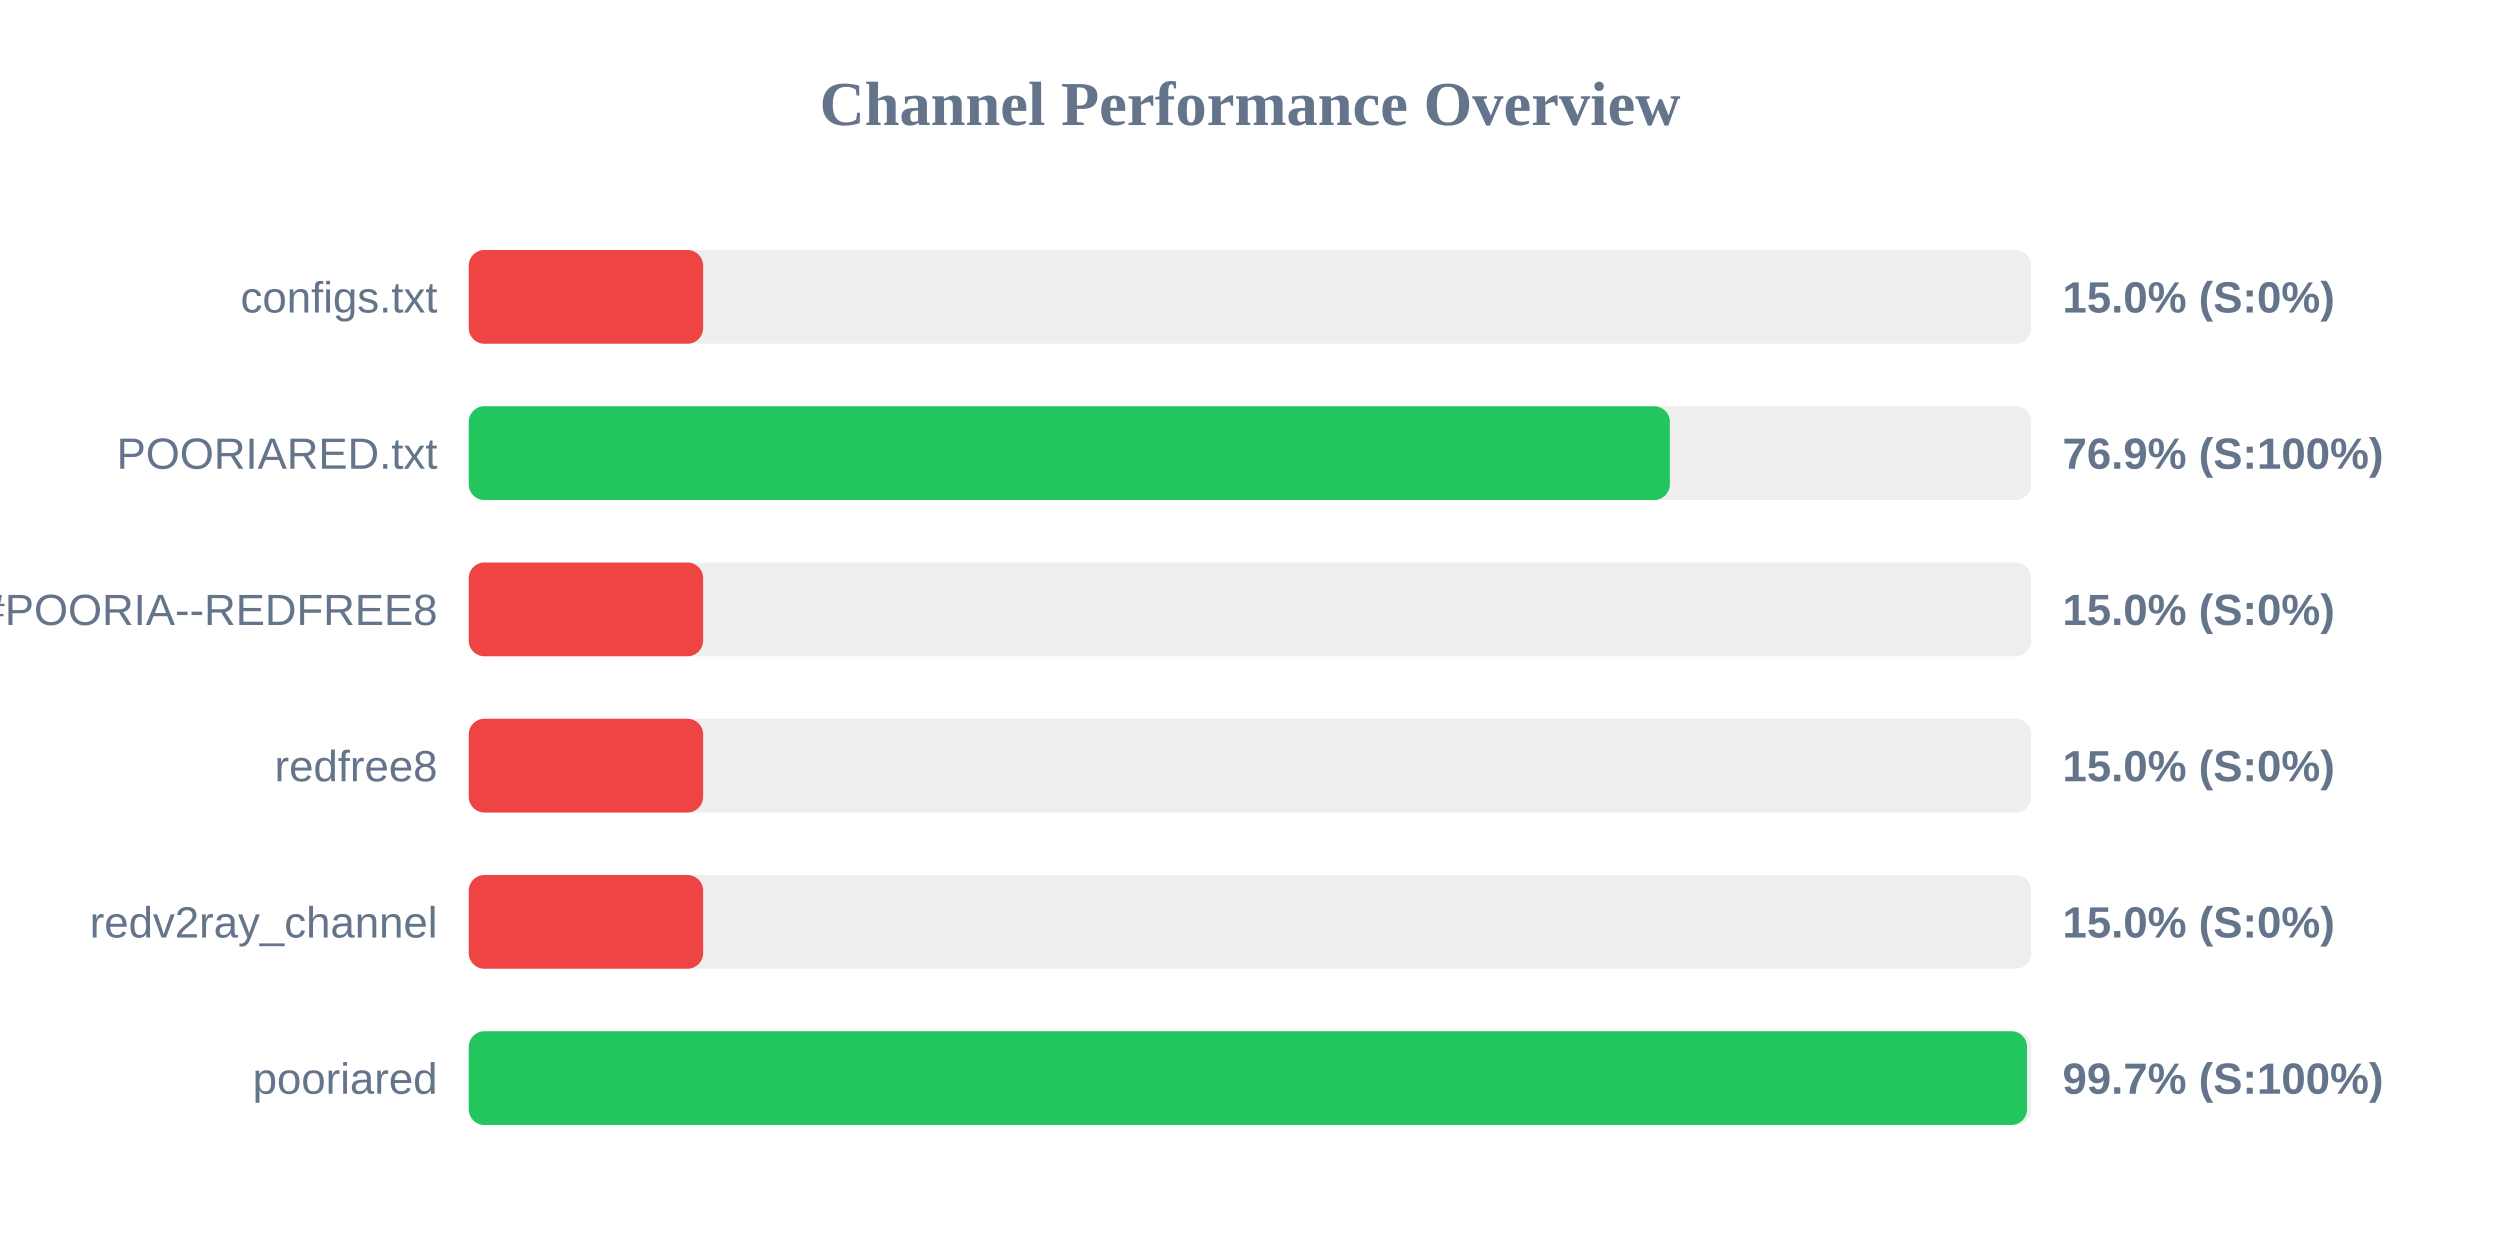
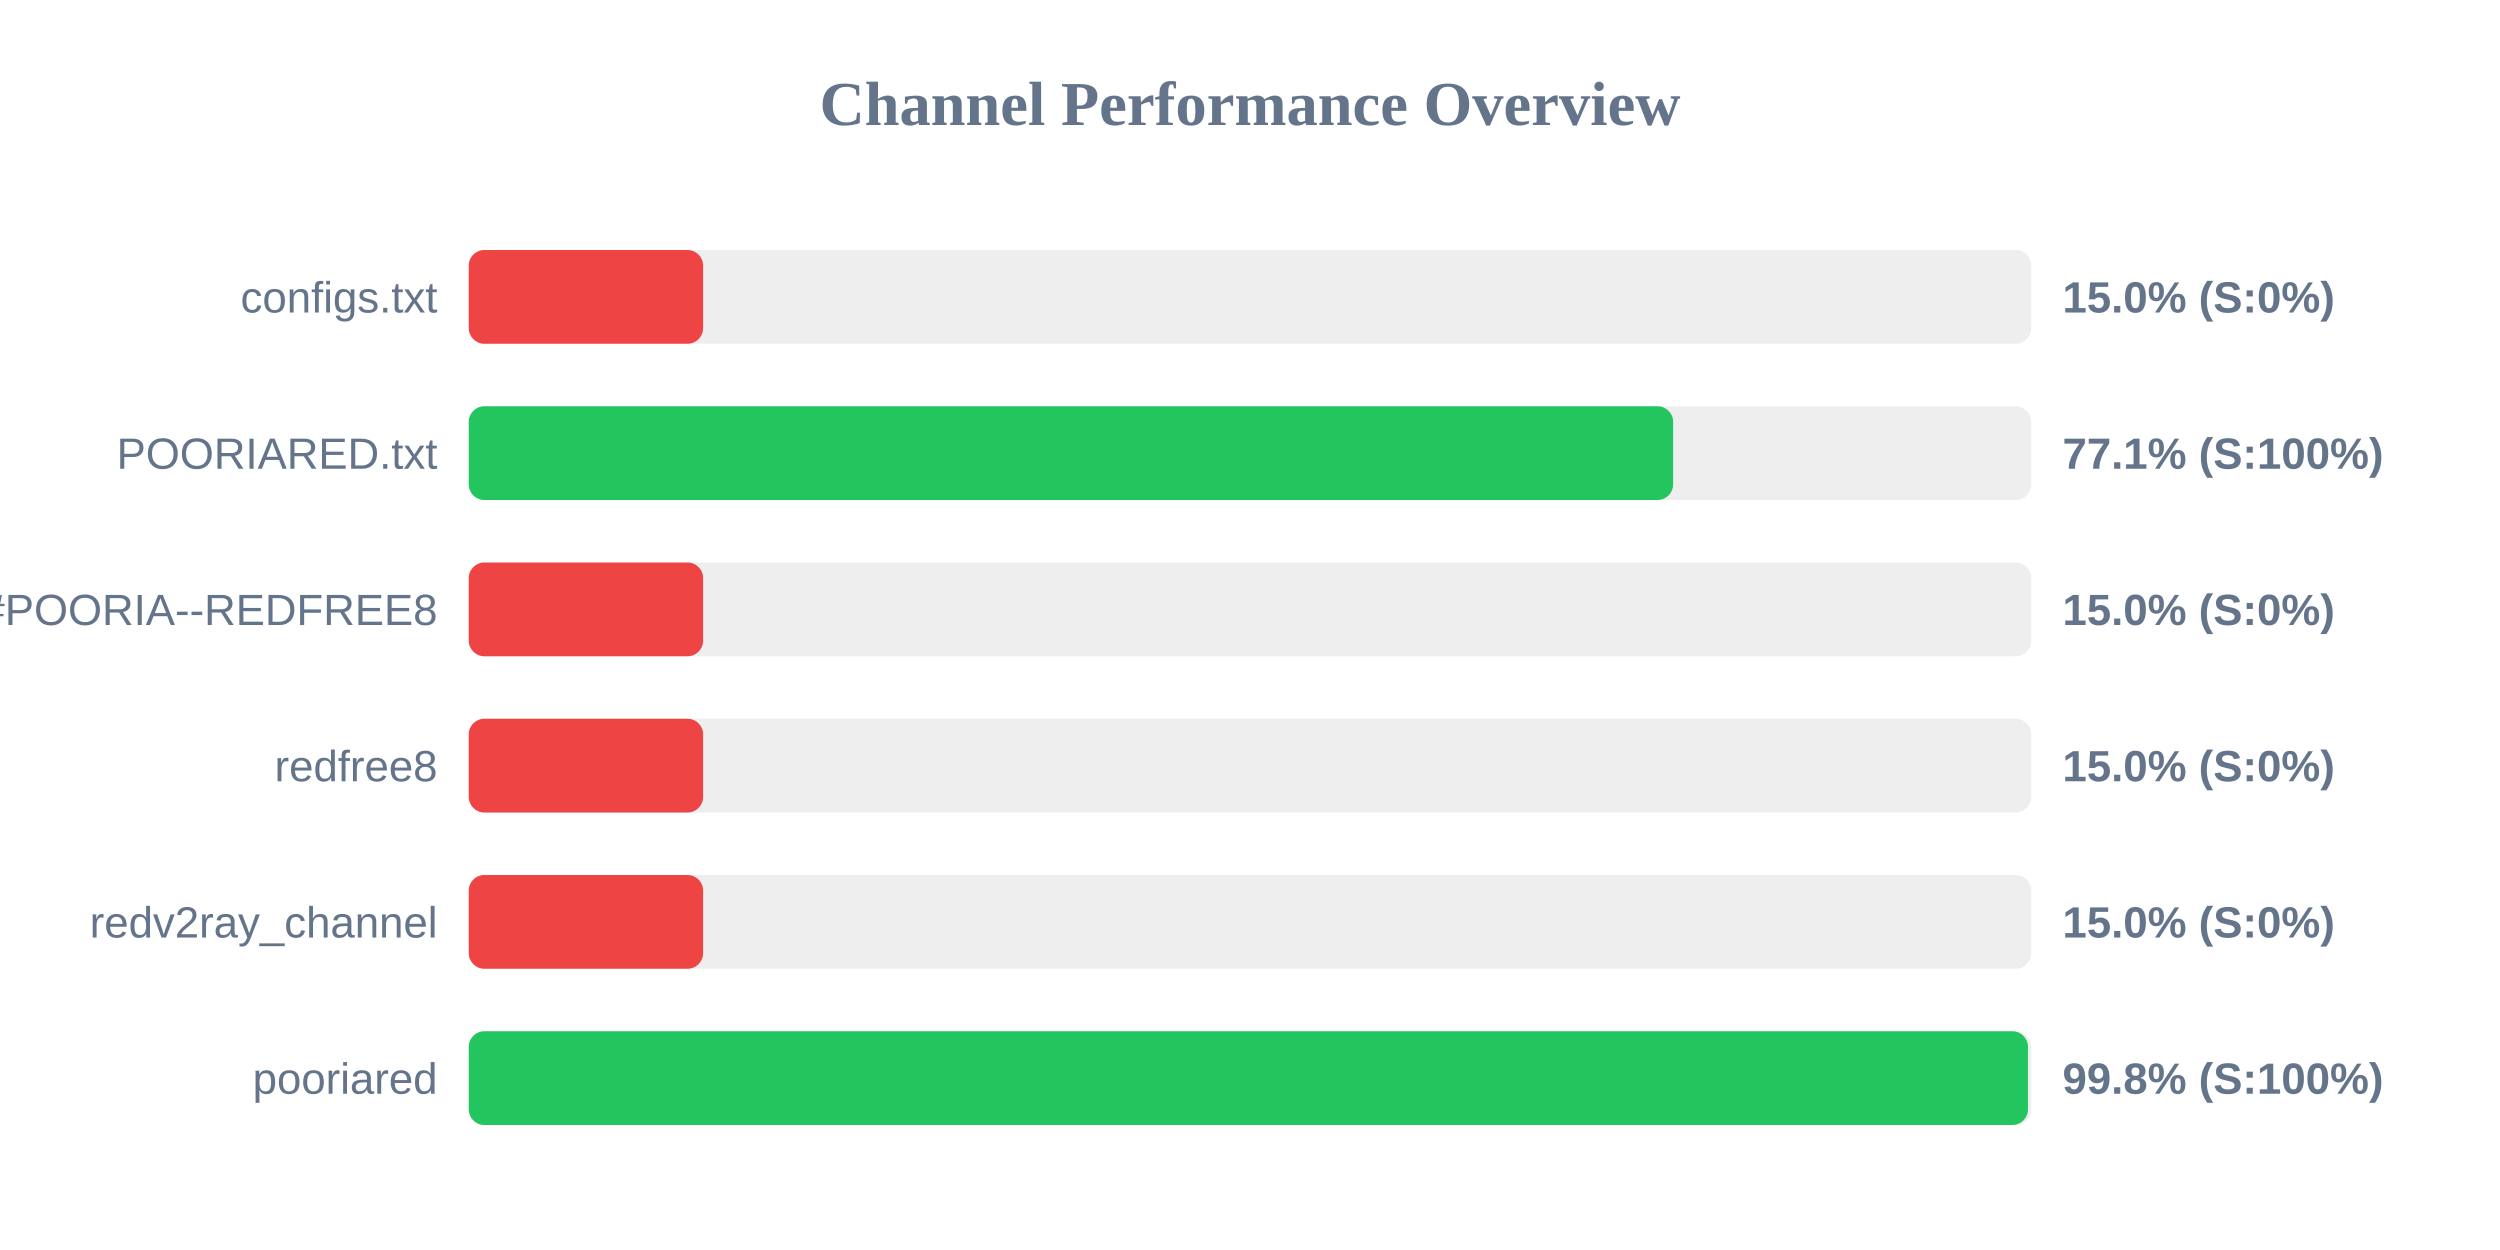
<svg xmlns="http://www.w3.org/2000/svg" width="800" height="400" version="1.1">
  <style>
        .row { font: 14px Arial; fill: #64748b; }
        .score { font: bold 14px Arial; fill: #64748b; }
    </style>
  <text x="400" y="40" text-anchor="middle" font-size="20px" font-weight="bold" fill="#64748b">Channel Performance Overview</text>
  <rect x="150" y="80" width="500" height="30" fill="#eee" rx="5" />
  <rect x="150" y="80" width="75.0" height="30" fill="#ef4444" rx="5" />
  <text x="140" y="100" text-anchor="end" class="row">configs.txt</text>
  <text x="660" y="100" text-anchor="start" class="score">15.0% (S:0%)</text>
  <rect x="150" y="130" width="500" height="30" fill="#eee" rx="5" />
-   <rect x="150" y="130" width="384.35" height="30" fill="#22c55e" rx="5" />
+   <rect x="150" y="130" width="385.4" height="30" fill="#22c55e" rx="5" />
  <text x="140" y="150" text-anchor="end" class="row">POORIARED.txt</text>
-   <text x="660" y="150" text-anchor="start" class="score">76.9% (S:100%)</text>
+   <text x="660" y="150" text-anchor="start" class="score">77.1% (S:100%)</text>
  <rect x="150" y="180" width="500" height="30" fill="#eee" rx="5" />
  <rect x="150" y="180" width="75.0" height="30" fill="#ef4444" rx="5" />
  <text x="140" y="200" text-anchor="end" class="row">POORIA--REDFREE8.txt#POORIA--REDFREE8</text>
  <text x="660" y="200" text-anchor="start" class="score">15.0% (S:0%)</text>
  <rect x="150" y="230" width="500" height="30" fill="#eee" rx="5" />
  <rect x="150" y="230" width="75.0" height="30" fill="#ef4444" rx="5" />
  <text x="140" y="250" text-anchor="end" class="row">redfree8</text>
  <text x="660" y="250" text-anchor="start" class="score">15.0% (S:0%)</text>
  <rect x="150" y="280" width="500" height="30" fill="#eee" rx="5" />
  <rect x="150" y="280" width="75.0" height="30" fill="#ef4444" rx="5" />
  <text x="140" y="300" text-anchor="end" class="row">redv2ray_channel</text>
  <text x="660" y="300" text-anchor="start" class="score">15.0% (S:0%)</text>
  <rect x="150" y="330" width="500" height="30" fill="#eee" rx="5" />
-   <rect x="150" y="330" width="498.65" height="30" fill="#22c55e" rx="5" />
+   <rect x="150" y="330" width="498.95" height="30" fill="#22c55e" rx="5" />
  <text x="140" y="350" text-anchor="end" class="row">pooriared</text>
-   <text x="660" y="350" text-anchor="start" class="score">99.7% (S:100%)</text>
+   <text x="660" y="350" text-anchor="start" class="score">99.8% (S:100%)</text>
</svg>
